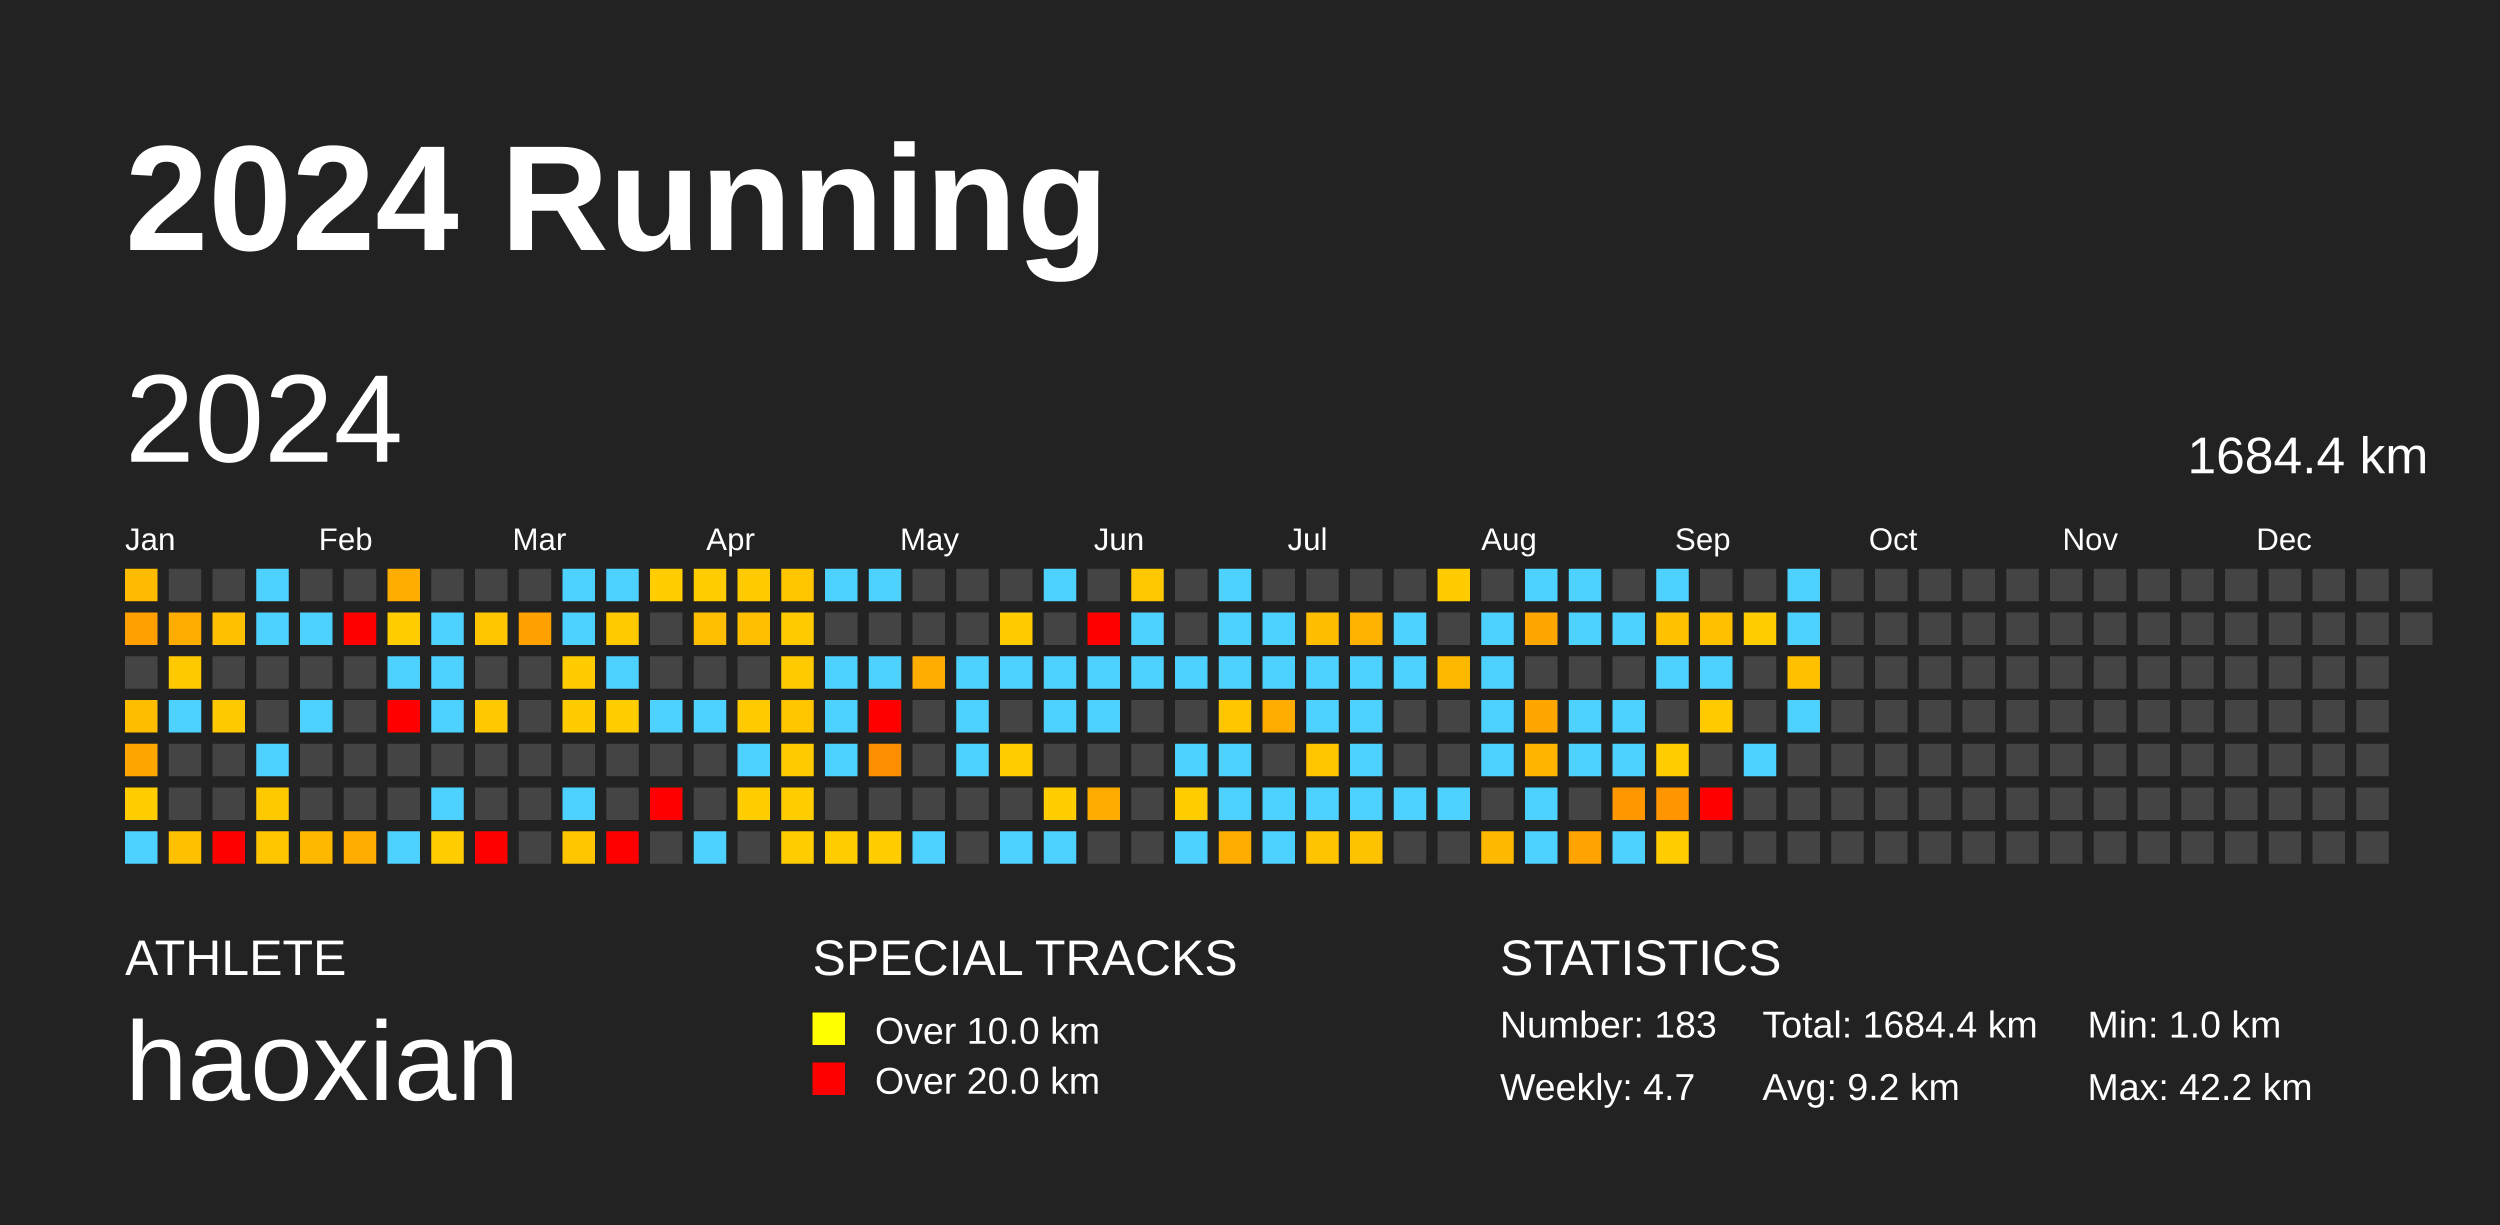
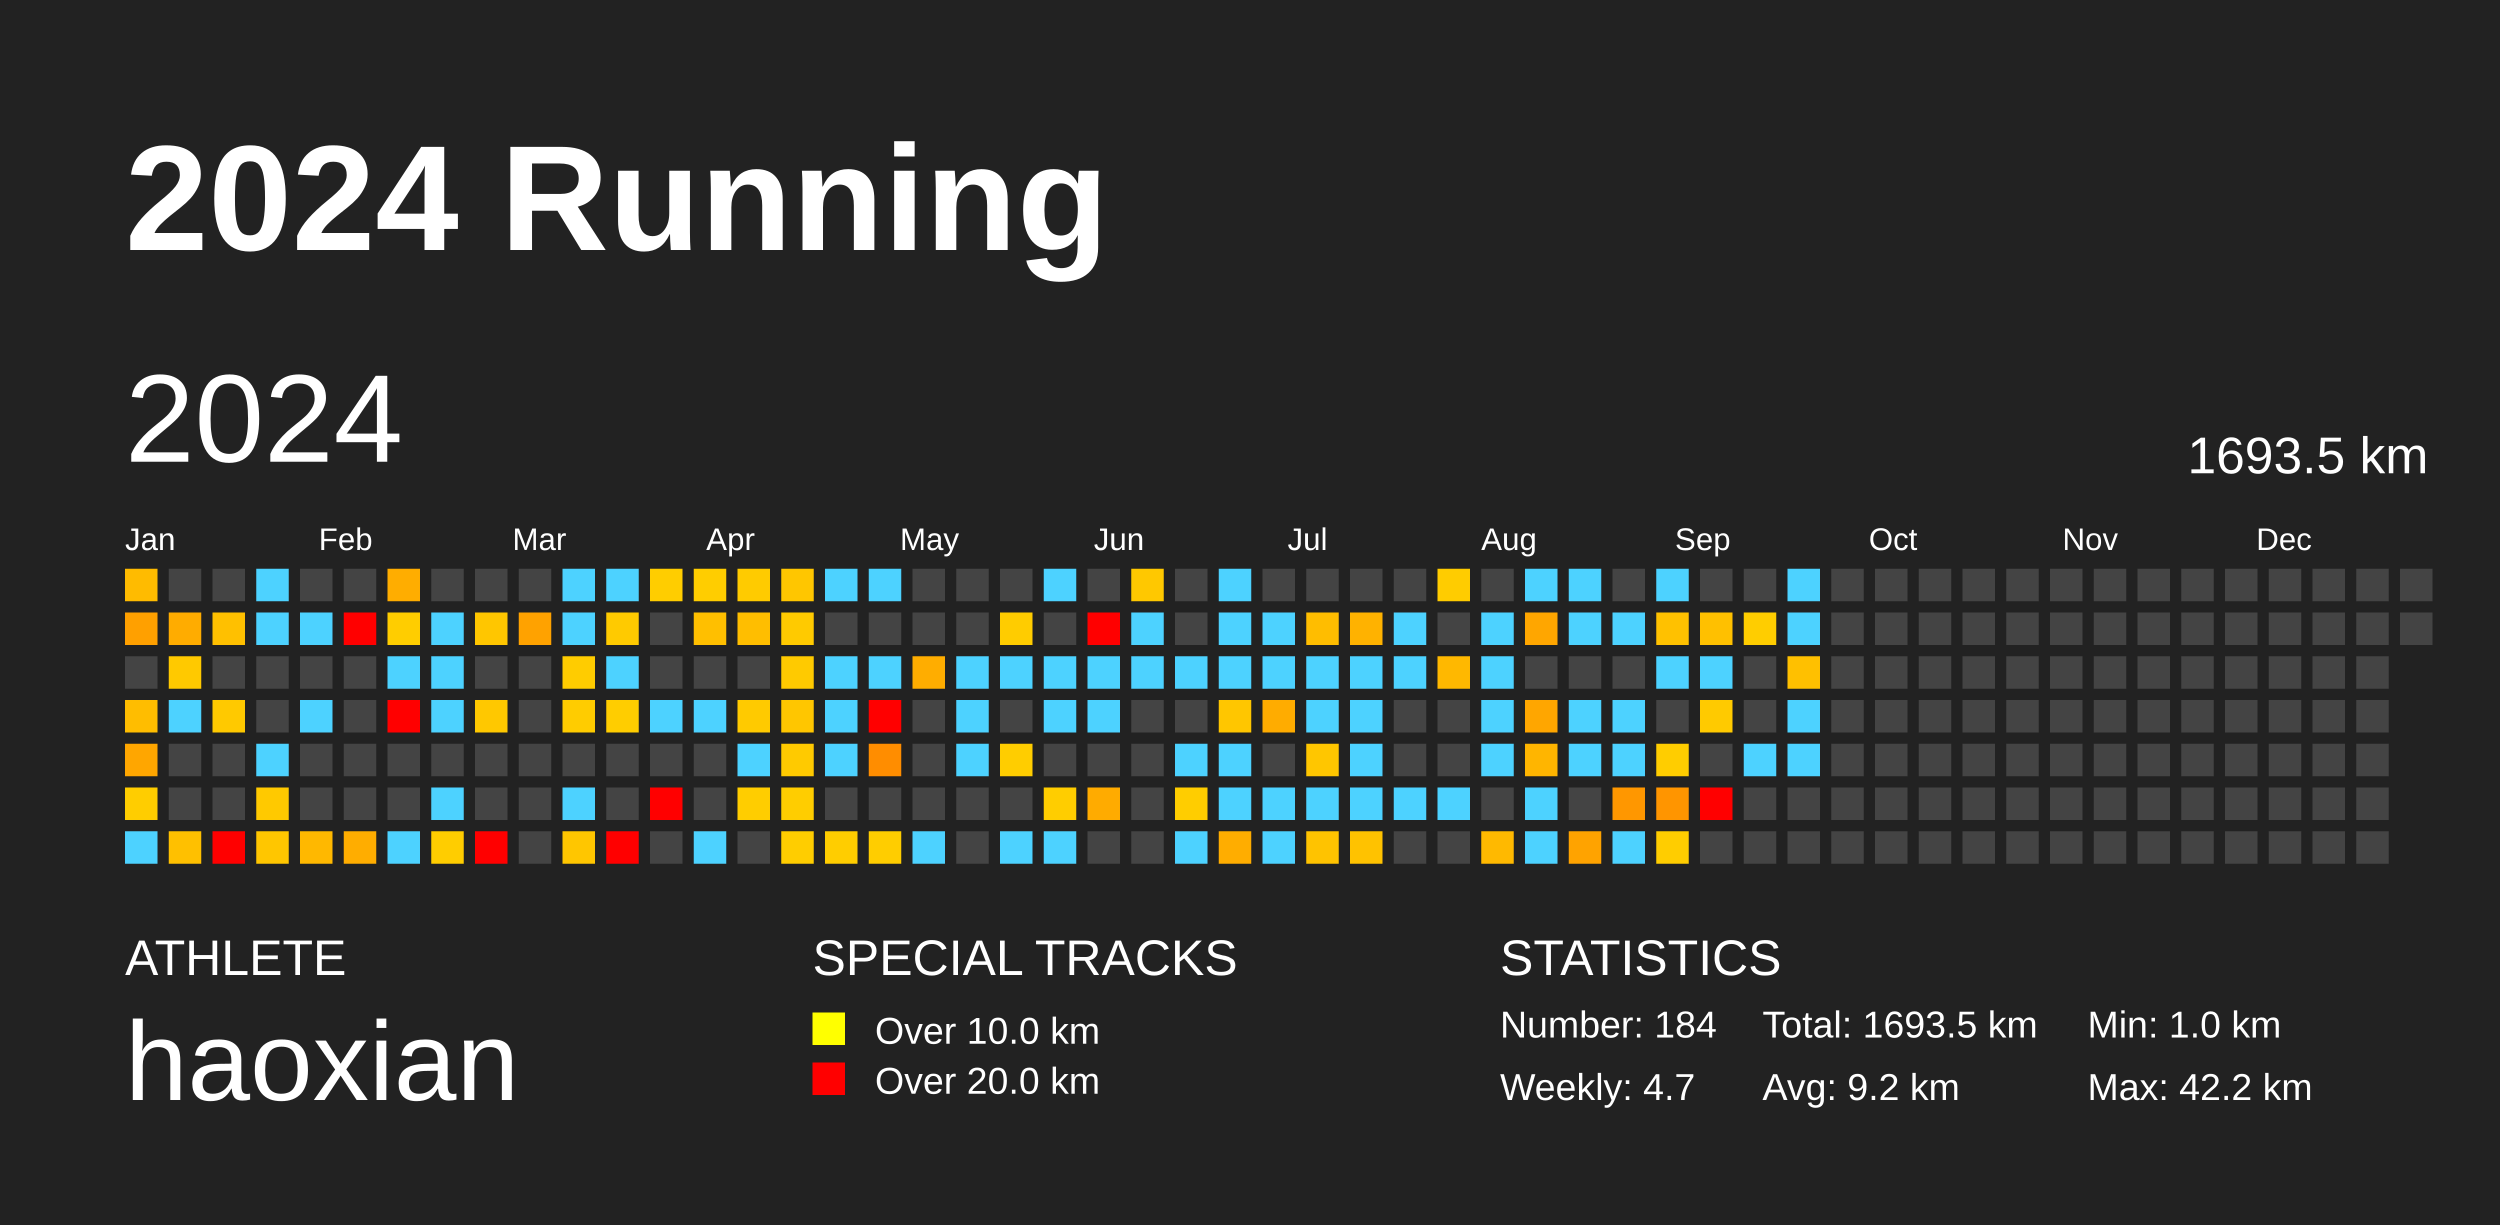
<svg xmlns="http://www.w3.org/2000/svg" baseProfile="full" height="98mm" version="1.1" viewBox="0,0,200,98" width="200mm">
  <defs />
  <rect fill="#222222" height="98" width="200" x="0" y="0" />
  <text fill="#FFFFFF" style="font-size:12px; font-family:Arial; font-weight:bold;" x="10" y="20">2024 Running</text>
  <text fill="#FFFFFF" style="font-size:4px; font-family:Arial" x="10" y="78">ATHLETE</text>
  <text fill="#FFFFFF" style="font-size:9px; font-family:Arial" x="10" y="88">haoxian</text>
  <text fill="#FFFFFF" style="font-size:4px; font-family:Arial" x="65" y="78">SPECIAL TRACKS</text>
  <rect fill="yellow" height="2.6" width="2.6" x="65" y="81" />
  <text fill="#FFFFFF" style="font-size:3px; font-family:Arial" x="70" y="83.5">Over 10.0 km</text>
  <rect fill="red" height="2.6" width="2.6" x="65" y="85" />
  <text fill="#FFFFFF" style="font-size:3px; font-family:Arial" x="70" y="87.5">Over 20.0 km</text>
  <text fill="#FFFFFF" style="font-size:4px; font-family:Arial" x="120" y="78">STATISTICS</text>
-   <text fill="#FFFFFF" style="font-size:3px; font-family:Arial" x="120" y="83">Number: 183</text>
+   <text fill="#FFFFFF" style="font-size:3px; font-family:Arial" x="120" y="83">Number: 184</text>
  <text fill="#FFFFFF" style="font-size:3px; font-family:Arial" x="120" y="88">Weekly: 4.7</text>
-   <text fill="#FFFFFF" style="font-size:3px; font-family:Arial" x="141" y="83">Total: 1684.4 km</text>
+   <text fill="#FFFFFF" style="font-size:3px; font-family:Arial" x="141" y="83">Total: 1693.5 km</text>
  <text fill="#FFFFFF" style="font-size:3px; font-family:Arial" x="141" y="88">Avg: 9.2 km</text>
  <text fill="#FFFFFF" style="font-size:3px; font-family:Arial" x="167" y="83">Min: 1.0 km</text>
  <text fill="#FFFFFF" style="font-size:3px; font-family:Arial" x="167" y="88">Max: 42.2 km</text>
  <text dominant-baseline="hanging" fill="#FFFFFF" style="font-size:10.0px; font-family:Arial;" x="10" y="30">2024</text>
-   <text dominant-baseline="hanging" fill="#FFFFFF" style="font-size:4.125px; font-family:Arial;" x="175" y="35">1684.4 km</text>
+   <text dominant-baseline="hanging" fill="#FFFFFF" style="font-size:4.125px; font-family:Arial;" x="175" y="35">1693.5 km</text>
  <text fill="#FFFFFF" style="font-size:2.5px; font-family:Arial" x="10.0" y="44">Jan</text>
  <text fill="#FFFFFF" style="font-size:2.5px; font-family:Arial" x="25.5" y="44">Feb</text>
  <text fill="#FFFFFF" style="font-size:2.5px; font-family:Arial" x="41.0" y="44">Mar</text>
  <text fill="#FFFFFF" style="font-size:2.5px; font-family:Arial" x="56.5" y="44">Apr</text>
  <text fill="#FFFFFF" style="font-size:2.5px; font-family:Arial" x="72.0" y="44">May</text>
  <text fill="#FFFFFF" style="font-size:2.5px; font-family:Arial" x="87.5" y="44">Jun</text>
  <text fill="#FFFFFF" style="font-size:2.5px; font-family:Arial" x="103.0" y="44">Jul</text>
  <text fill="#FFFFFF" style="font-size:2.5px; font-family:Arial" x="118.5" y="44">Aug</text>
  <text fill="#FFFFFF" style="font-size:2.5px; font-family:Arial" x="134.0" y="44">Sep</text>
  <text fill="#FFFFFF" style="font-size:2.5px; font-family:Arial" x="149.5" y="44">Oct</text>
  <text fill="#FFFFFF" style="font-size:2.5px; font-family:Arial" x="165.0" y="44">Nov</text>
  <text fill="#FFFFFF" style="font-size:2.5px; font-family:Arial" x="180.5" y="44">Dec</text>
  <rect fill="#ffbb00" height="2.6" width="2.6" x="10.0" y="45.5" />
  <rect fill="#ffa000" height="2.6" width="2.6" x="10.0" y="49.0" />
  <rect fill="#444444" height="2.6" width="2.6" x="10.0" y="52.5" />
  <rect fill="#ffbd00" height="2.6" width="2.6" x="10.0" y="56.0" />
  <rect fill="#ffa600" height="2.6" width="2.6" x="10.0" y="59.5" />
  <rect fill="#ffcd00" height="2.6" width="2.6" x="10.0" y="63.0" />
  <rect fill="#4dd2ff" height="2.6" width="2.6" x="10.0" y="66.5" />
  <rect fill="#444444" height="2.6" width="2.6" x="13.5" y="45.5" />
  <rect fill="#ffac00" height="2.6" width="2.6" x="13.5" y="49.0" />
  <rect fill="#ffc900" height="2.6" width="2.6" x="13.5" y="52.5" />
  <rect fill="#4dd2ff" height="2.6" width="2.6" x="13.5" y="56.0" />
  <rect fill="#444444" height="2.6" width="2.6" x="13.5" y="59.5" />
  <rect fill="#444444" height="2.6" width="2.6" x="13.5" y="63.0" />
  <rect fill="#ffc000" height="2.6" width="2.6" x="13.5" y="66.5" />
  <rect fill="#444444" height="2.6" width="2.6" x="17.0" y="45.5" />
  <rect fill="#ffc000" height="2.6" width="2.6" x="17.0" y="49.0" />
  <rect fill="#444444" height="2.6" width="2.6" x="17.0" y="52.5" />
  <rect fill="#ffc900" height="2.6" width="2.6" x="17.0" y="56.0" />
  <rect fill="#444444" height="2.6" width="2.6" x="17.0" y="59.5" />
  <rect fill="#444444" height="2.6" width="2.6" x="17.0" y="63.0" />
  <rect fill="red" height="2.6" width="2.6" x="17.0" y="66.5" />
  <rect fill="#4dd2ff" height="2.6" width="2.6" x="20.5" y="45.5" />
  <rect fill="#4dd2ff" height="2.6" width="2.6" x="20.5" y="49.0" />
  <rect fill="#444444" height="2.6" width="2.6" x="20.5" y="52.5" />
  <rect fill="#444444" height="2.6" width="2.6" x="20.5" y="56.0" />
  <rect fill="#4dd2ff" height="2.6" width="2.6" x="20.5" y="59.5" />
  <rect fill="#ffc900" height="2.6" width="2.6" x="20.5" y="63.0" />
  <rect fill="#ffc600" height="2.6" width="2.6" x="20.5" y="66.5" />
  <rect fill="#444444" height="2.6" width="2.6" x="24.0" y="45.5" />
  <rect fill="#4dd2ff" height="2.6" width="2.6" x="24.0" y="49.0" />
  <rect fill="#444444" height="2.6" width="2.6" x="24.0" y="52.5" />
  <rect fill="#4dd2ff" height="2.6" width="2.6" x="24.0" y="56.0" />
  <rect fill="#444444" height="2.6" width="2.6" x="24.0" y="59.5" />
  <rect fill="#444444" height="2.6" width="2.6" x="24.0" y="63.0" />
  <rect fill="#ffb800" height="2.6" width="2.6" x="24.0" y="66.5" />
  <rect fill="#444444" height="2.6" width="2.6" x="27.5" y="45.5" />
  <rect fill="red" height="2.6" width="2.6" x="27.5" y="49.0" />
  <rect fill="#444444" height="2.6" width="2.6" x="27.5" y="52.5" />
  <rect fill="#444444" height="2.6" width="2.6" x="27.5" y="56.0" />
  <rect fill="#444444" height="2.6" width="2.6" x="27.5" y="59.5" />
  <rect fill="#444444" height="2.6" width="2.6" x="27.5" y="63.0" />
  <rect fill="#ffad00" height="2.6" width="2.6" x="27.5" y="66.5" />
  <rect fill="#ffad00" height="2.6" width="2.6" x="31.0" y="45.5" />
  <rect fill="#ffcd00" height="2.6" width="2.6" x="31.0" y="49.0" />
  <rect fill="#4dd2ff" height="2.6" width="2.6" x="31.0" y="52.5" />
  <rect fill="red" height="2.6" width="2.6" x="31.0" y="56.0" />
  <rect fill="#444444" height="2.6" width="2.6" x="31.0" y="59.5" />
  <rect fill="#444444" height="2.6" width="2.6" x="31.0" y="63.0" />
  <rect fill="#4dd2ff" height="2.6" width="2.6" x="31.0" y="66.5" />
  <rect fill="#444444" height="2.6" width="2.6" x="34.5" y="45.5" />
  <rect fill="#4dd2ff" height="2.6" width="2.6" x="34.5" y="49.0" />
  <rect fill="#4dd2ff" height="2.6" width="2.6" x="34.5" y="52.5" />
  <rect fill="#4dd2ff" height="2.6" width="2.6" x="34.5" y="56.0" />
  <rect fill="#444444" height="2.6" width="2.6" x="34.5" y="59.5" />
  <rect fill="#4dd2ff" height="2.6" width="2.6" x="34.5" y="63.0" />
  <rect fill="#ffcd00" height="2.6" width="2.6" x="34.5" y="66.5" />
  <rect fill="#444444" height="2.6" width="2.6" x="38.0" y="45.5" />
  <rect fill="#ffc600" height="2.6" width="2.6" x="38.0" y="49.0" />
  <rect fill="#444444" height="2.6" width="2.6" x="38.0" y="52.5" />
  <rect fill="#ffc800" height="2.6" width="2.6" x="38.0" y="56.0" />
  <rect fill="#444444" height="2.6" width="2.6" x="38.0" y="59.5" />
  <rect fill="#444444" height="2.6" width="2.6" x="38.0" y="63.0" />
  <rect fill="red" height="2.6" width="2.6" x="38.0" y="66.5" />
  <rect fill="#444444" height="2.6" width="2.6" x="41.5" y="45.5" />
  <rect fill="#ffa200" height="2.6" width="2.6" x="41.5" y="49.0" />
  <rect fill="#444444" height="2.6" width="2.6" x="41.5" y="52.5" />
  <rect fill="#444444" height="2.6" width="2.6" x="41.5" y="56.0" />
  <rect fill="#444444" height="2.6" width="2.6" x="41.5" y="59.5" />
  <rect fill="#444444" height="2.6" width="2.6" x="41.5" y="63.0" />
  <rect fill="#444444" height="2.6" width="2.6" x="41.5" y="66.5" />
  <rect fill="#4dd2ff" height="2.6" width="2.6" x="45.0" y="45.5" />
  <rect fill="#4dd2ff" height="2.6" width="2.6" x="45.0" y="49.0" />
  <rect fill="#ffcc00" height="2.6" width="2.6" x="45.0" y="52.5" />
  <rect fill="#ffcc00" height="2.6" width="2.6" x="45.0" y="56.0" />
  <rect fill="#444444" height="2.6" width="2.6" x="45.0" y="59.5" />
  <rect fill="#4dd2ff" height="2.6" width="2.6" x="45.0" y="63.0" />
  <rect fill="#ffc600" height="2.6" width="2.6" x="45.0" y="66.5" />
  <rect fill="#4dd2ff" height="2.6" width="2.6" x="48.5" y="45.5" />
  <rect fill="#ffca00" height="2.6" width="2.6" x="48.5" y="49.0" />
  <rect fill="#4dd2ff" height="2.6" width="2.6" x="48.5" y="52.5" />
  <rect fill="#ffcd00" height="2.6" width="2.6" x="48.5" y="56.0" />
  <rect fill="#444444" height="2.6" width="2.6" x="48.5" y="59.5" />
  <rect fill="#444444" height="2.6" width="2.6" x="48.5" y="63.0" />
  <rect fill="red" height="2.6" width="2.6" x="48.5" y="66.5" />
  <rect fill="#ffcd00" height="2.6" width="2.6" x="52.0" y="45.5" />
  <rect fill="#444444" height="2.6" width="2.6" x="52.0" y="49.0" />
  <rect fill="#444444" height="2.6" width="2.6" x="52.0" y="52.5" />
  <rect fill="#4dd2ff" height="2.6" width="2.6" x="52.0" y="56.0" />
  <rect fill="#444444" height="2.6" width="2.6" x="52.0" y="59.5" />
  <rect fill="red" height="2.6" width="2.6" x="52.0" y="63.0" />
  <rect fill="#444444" height="2.6" width="2.6" x="52.0" y="66.5" />
  <rect fill="#ffcd00" height="2.6" width="2.6" x="55.5" y="45.5" />
  <rect fill="#ffbf00" height="2.6" width="2.6" x="55.5" y="49.0" />
  <rect fill="#444444" height="2.6" width="2.6" x="55.5" y="52.5" />
  <rect fill="#4dd2ff" height="2.6" width="2.6" x="55.5" y="56.0" />
  <rect fill="#444444" height="2.6" width="2.6" x="55.5" y="59.5" />
  <rect fill="#444444" height="2.6" width="2.6" x="55.5" y="63.0" />
  <rect fill="#4dd2ff" height="2.6" width="2.6" x="55.5" y="66.5" />
  <rect fill="#ffcb00" height="2.6" width="2.6" x="59.0" y="45.5" />
  <rect fill="#ffbe00" height="2.6" width="2.6" x="59.0" y="49.0" />
  <rect fill="#444444" height="2.6" width="2.6" x="59.0" y="52.5" />
  <rect fill="#ffca00" height="2.6" width="2.6" x="59.0" y="56.0" />
  <rect fill="#4dd2ff" height="2.6" width="2.6" x="59.0" y="59.5" />
  <rect fill="#ffcd00" height="2.6" width="2.6" x="59.0" y="63.0" />
  <rect fill="#444444" height="2.6" width="2.6" x="59.0" y="66.5" />
  <rect fill="#ffc600" height="2.6" width="2.6" x="62.5" y="45.5" />
  <rect fill="#ffca00" height="2.6" width="2.6" x="62.5" y="49.0" />
  <rect fill="#ffca00" height="2.6" width="2.6" x="62.5" y="52.5" />
  <rect fill="#ffc600" height="2.6" width="2.6" x="62.5" y="56.0" />
  <rect fill="#ffca00" height="2.6" width="2.6" x="62.5" y="59.5" />
  <rect fill="#ffcd00" height="2.6" width="2.6" x="62.5" y="63.0" />
  <rect fill="#ffcd00" height="2.6" width="2.6" x="62.5" y="66.5" />
  <rect fill="#4dd2ff" height="2.6" width="2.6" x="66.0" y="45.5" />
  <rect fill="#444444" height="2.6" width="2.6" x="66.0" y="49.0" />
  <rect fill="#4dd2ff" height="2.6" width="2.6" x="66.0" y="52.5" />
  <rect fill="#4dd2ff" height="2.6" width="2.6" x="66.0" y="56.0" />
  <rect fill="#4dd2ff" height="2.6" width="2.6" x="66.0" y="59.5" />
  <rect fill="#444444" height="2.6" width="2.6" x="66.0" y="63.0" />
  <rect fill="#ffcd00" height="2.6" width="2.6" x="66.0" y="66.5" />
  <rect fill="#4dd2ff" height="2.6" width="2.6" x="69.5" y="45.5" />
  <rect fill="#444444" height="2.6" width="2.6" x="69.5" y="49.0" />
  <rect fill="#4dd2ff" height="2.6" width="2.6" x="69.5" y="52.5" />
  <rect fill="red" height="2.6" width="2.6" x="69.5" y="56.0" />
  <rect fill="#ff8d00" height="2.6" width="2.6" x="69.5" y="59.5" />
  <rect fill="#444444" height="2.6" width="2.6" x="69.5" y="63.0" />
  <rect fill="#ffcd00" height="2.6" width="2.6" x="69.5" y="66.5" />
  <rect fill="#444444" height="2.6" width="2.6" x="73.0" y="45.5" />
  <rect fill="#444444" height="2.6" width="2.6" x="73.0" y="49.0" />
  <rect fill="#ffad00" height="2.6" width="2.6" x="73.0" y="52.5" />
  <rect fill="#444444" height="2.6" width="2.6" x="73.0" y="56.0" />
  <rect fill="#444444" height="2.6" width="2.6" x="73.0" y="59.5" />
  <rect fill="#444444" height="2.6" width="2.6" x="73.0" y="63.0" />
  <rect fill="#4dd2ff" height="2.6" width="2.6" x="73.0" y="66.5" />
  <rect fill="#444444" height="2.6" width="2.6" x="76.5" y="45.5" />
  <rect fill="#444444" height="2.6" width="2.6" x="76.5" y="49.0" />
  <rect fill="#4dd2ff" height="2.6" width="2.6" x="76.5" y="52.5" />
  <rect fill="#4dd2ff" height="2.6" width="2.6" x="76.5" y="56.0" />
  <rect fill="#4dd2ff" height="2.6" width="2.6" x="76.5" y="59.5" />
  <rect fill="#444444" height="2.6" width="2.6" x="76.5" y="63.0" />
  <rect fill="#444444" height="2.6" width="2.6" x="76.5" y="66.5" />
  <rect fill="#444444" height="2.6" width="2.6" x="80.0" y="45.5" />
  <rect fill="#ffcc00" height="2.6" width="2.6" x="80.0" y="49.0" />
  <rect fill="#4dd2ff" height="2.6" width="2.6" x="80.0" y="52.5" />
  <rect fill="#444444" height="2.6" width="2.6" x="80.0" y="56.0" />
  <rect fill="#ffcd00" height="2.6" width="2.6" x="80.0" y="59.5" />
  <rect fill="#444444" height="2.6" width="2.6" x="80.0" y="63.0" />
  <rect fill="#4dd2ff" height="2.6" width="2.6" x="80.0" y="66.5" />
  <rect fill="#4dd2ff" height="2.6" width="2.6" x="83.5" y="45.5" />
  <rect fill="#444444" height="2.6" width="2.6" x="83.5" y="49.0" />
  <rect fill="#4dd2ff" height="2.6" width="2.6" x="83.5" y="52.5" />
  <rect fill="#4dd2ff" height="2.6" width="2.6" x="83.5" y="56.0" />
  <rect fill="#444444" height="2.6" width="2.6" x="83.5" y="59.5" />
  <rect fill="#ffcd00" height="2.6" width="2.6" x="83.5" y="63.0" />
  <rect fill="#4dd2ff" height="2.6" width="2.6" x="83.5" y="66.5" />
  <rect fill="#444444" height="2.6" width="2.6" x="87.0" y="45.5" />
  <rect fill="red" height="2.6" width="2.6" x="87.0" y="49.0" />
  <rect fill="#4dd2ff" height="2.6" width="2.6" x="87.0" y="52.5" />
  <rect fill="#4dd2ff" height="2.6" width="2.6" x="87.0" y="56.0" />
  <rect fill="#444444" height="2.6" width="2.6" x="87.0" y="59.5" />
  <rect fill="#ffab00" height="2.6" width="2.6" x="87.0" y="63.0" />
  <rect fill="#444444" height="2.6" width="2.6" x="87.0" y="66.5" />
  <rect fill="#ffc800" height="2.6" width="2.6" x="90.5" y="45.5" />
  <rect fill="#4dd2ff" height="2.6" width="2.6" x="90.5" y="49.0" />
  <rect fill="#4dd2ff" height="2.6" width="2.6" x="90.5" y="52.5" />
  <rect fill="#444444" height="2.6" width="2.6" x="90.5" y="56.0" />
  <rect fill="#444444" height="2.6" width="2.6" x="90.5" y="59.5" />
  <rect fill="#444444" height="2.6" width="2.6" x="90.5" y="63.0" />
  <rect fill="#444444" height="2.6" width="2.6" x="90.5" y="66.5" />
  <rect fill="#444444" height="2.6" width="2.6" x="94.0" y="45.5" />
  <rect fill="#444444" height="2.6" width="2.6" x="94.0" y="49.0" />
  <rect fill="#4dd2ff" height="2.6" width="2.6" x="94.0" y="52.5" />
  <rect fill="#444444" height="2.6" width="2.6" x="94.0" y="56.0" />
  <rect fill="#4dd2ff" height="2.6" width="2.6" x="94.0" y="59.5" />
  <rect fill="#ffcd00" height="2.6" width="2.6" x="94.0" y="63.0" />
  <rect fill="#4dd2ff" height="2.6" width="2.6" x="94.0" y="66.5" />
  <rect fill="#4dd2ff" height="2.6" width="2.6" x="97.5" y="45.5" />
  <rect fill="#4dd2ff" height="2.6" width="2.6" x="97.5" y="49.0" />
  <rect fill="#4dd2ff" height="2.6" width="2.6" x="97.5" y="52.5" />
  <rect fill="#ffc600" height="2.6" width="2.6" x="97.5" y="56.0" />
  <rect fill="#4dd2ff" height="2.6" width="2.6" x="97.5" y="59.5" />
  <rect fill="#4dd2ff" height="2.6" width="2.6" x="97.5" y="63.0" />
  <rect fill="#ffad00" height="2.6" width="2.6" x="97.5" y="66.5" />
  <rect fill="#444444" height="2.6" width="2.6" x="101.0" y="45.5" />
  <rect fill="#4dd2ff" height="2.6" width="2.6" x="101.0" y="49.0" />
  <rect fill="#4dd2ff" height="2.6" width="2.6" x="101.0" y="52.5" />
  <rect fill="#ffac00" height="2.6" width="2.6" x="101.0" y="56.0" />
  <rect fill="#444444" height="2.6" width="2.6" x="101.0" y="59.5" />
  <rect fill="#4dd2ff" height="2.6" width="2.6" x="101.0" y="63.0" />
  <rect fill="#4dd2ff" height="2.6" width="2.6" x="101.0" y="66.5" />
  <rect fill="#444444" height="2.6" width="2.6" x="104.5" y="45.5" />
  <rect fill="#ffbd00" height="2.6" width="2.6" x="104.5" y="49.0" />
  <rect fill="#4dd2ff" height="2.6" width="2.6" x="104.5" y="52.5" />
  <rect fill="#4dd2ff" height="2.6" width="2.6" x="104.5" y="56.0" />
  <rect fill="#ffc600" height="2.6" width="2.6" x="104.5" y="59.5" />
  <rect fill="#4dd2ff" height="2.6" width="2.6" x="104.5" y="63.0" />
  <rect fill="#ffc300" height="2.6" width="2.6" x="104.5" y="66.5" />
  <rect fill="#444444" height="2.6" width="2.6" x="108.0" y="45.5" />
  <rect fill="#ffb200" height="2.6" width="2.6" x="108.0" y="49.0" />
  <rect fill="#4dd2ff" height="2.6" width="2.6" x="108.0" y="52.5" />
  <rect fill="#4dd2ff" height="2.6" width="2.6" x="108.0" y="56.0" />
  <rect fill="#4dd2ff" height="2.6" width="2.6" x="108.0" y="59.5" />
  <rect fill="#4dd2ff" height="2.6" width="2.6" x="108.0" y="63.0" />
  <rect fill="#ffc200" height="2.6" width="2.6" x="108.0" y="66.5" />
  <rect fill="#444444" height="2.6" width="2.6" x="111.5" y="45.5" />
  <rect fill="#4dd2ff" height="2.6" width="2.6" x="111.5" y="49.0" />
  <rect fill="#4dd2ff" height="2.6" width="2.6" x="111.5" y="52.5" />
  <rect fill="#444444" height="2.6" width="2.6" x="111.5" y="56.0" />
  <rect fill="#444444" height="2.6" width="2.6" x="111.5" y="59.5" />
  <rect fill="#4dd2ff" height="2.6" width="2.6" x="111.5" y="63.0" />
  <rect fill="#444444" height="2.6" width="2.6" x="111.5" y="66.5" />
  <rect fill="#ffcc00" height="2.6" width="2.6" x="115.0" y="45.5" />
  <rect fill="#444444" height="2.6" width="2.6" x="115.0" y="49.0" />
  <rect fill="#ffb800" height="2.6" width="2.6" x="115.0" y="52.5" />
  <rect fill="#444444" height="2.6" width="2.6" x="115.0" y="56.0" />
  <rect fill="#444444" height="2.6" width="2.6" x="115.0" y="59.5" />
  <rect fill="#4dd2ff" height="2.6" width="2.6" x="115.0" y="63.0" />
  <rect fill="#444444" height="2.6" width="2.6" x="115.0" y="66.5" />
  <rect fill="#444444" height="2.6" width="2.6" x="118.5" y="45.5" />
  <rect fill="#4dd2ff" height="2.6" width="2.6" x="118.5" y="49.0" />
  <rect fill="#4dd2ff" height="2.6" width="2.6" x="118.5" y="52.5" />
  <rect fill="#4dd2ff" height="2.6" width="2.6" x="118.5" y="56.0" />
  <rect fill="#4dd2ff" height="2.6" width="2.6" x="118.5" y="59.5" />
  <rect fill="#444444" height="2.6" width="2.6" x="118.5" y="63.0" />
  <rect fill="#ffb900" height="2.6" width="2.6" x="118.5" y="66.5" />
  <rect fill="#4dd2ff" height="2.6" width="2.6" x="122.0" y="45.5" />
  <rect fill="#ffa600" height="2.6" width="2.6" x="122.0" y="49.0" />
  <rect fill="#444444" height="2.6" width="2.6" x="122.0" y="52.5" />
  <rect fill="#ffa600" height="2.6" width="2.6" x="122.0" y="56.0" />
  <rect fill="#ffb500" height="2.6" width="2.6" x="122.0" y="59.5" />
  <rect fill="#4dd2ff" height="2.6" width="2.6" x="122.0" y="63.0" />
  <rect fill="#4dd2ff" height="2.6" width="2.6" x="122.0" y="66.5" />
  <rect fill="#4dd2ff" height="2.6" width="2.6" x="125.5" y="45.5" />
  <rect fill="#4dd2ff" height="2.6" width="2.6" x="125.5" y="49.0" />
  <rect fill="#444444" height="2.6" width="2.6" x="125.5" y="52.5" />
  <rect fill="#4dd2ff" height="2.6" width="2.6" x="125.5" y="56.0" />
  <rect fill="#4dd2ff" height="2.6" width="2.6" x="125.5" y="59.5" />
  <rect fill="#444444" height="2.6" width="2.6" x="125.5" y="63.0" />
  <rect fill="#ffa300" height="2.6" width="2.6" x="125.5" y="66.5" />
  <rect fill="#444444" height="2.6" width="2.6" x="129.0" y="45.5" />
  <rect fill="#4dd2ff" height="2.6" width="2.6" x="129.0" y="49.0" />
  <rect fill="#444444" height="2.6" width="2.6" x="129.0" y="52.5" />
  <rect fill="#4dd2ff" height="2.6" width="2.6" x="129.0" y="56.0" />
  <rect fill="#4dd2ff" height="2.6" width="2.6" x="129.0" y="59.5" />
  <rect fill="#ff9700" height="2.6" width="2.6" x="129.0" y="63.0" />
  <rect fill="#4dd2ff" height="2.6" width="2.6" x="129.0" y="66.5" />
  <rect fill="#4dd2ff" height="2.6" width="2.6" x="132.5" y="45.5" />
  <rect fill="#ffc100" height="2.6" width="2.6" x="132.5" y="49.0" />
  <rect fill="#4dd2ff" height="2.6" width="2.6" x="132.5" y="52.5" />
  <rect fill="#444444" height="2.6" width="2.6" x="132.5" y="56.0" />
  <rect fill="#ffcd00" height="2.6" width="2.6" x="132.5" y="59.5" />
  <rect fill="#ff9500" height="2.6" width="2.6" x="132.5" y="63.0" />
  <rect fill="#ffcd00" height="2.6" width="2.6" x="132.5" y="66.5" />
  <rect fill="#444444" height="2.6" width="2.6" x="136.0" y="45.5" />
  <rect fill="#ffc000" height="2.6" width="2.6" x="136.0" y="49.0" />
  <rect fill="#4dd2ff" height="2.6" width="2.6" x="136.0" y="52.5" />
  <rect fill="#ffca00" height="2.6" width="2.6" x="136.0" y="56.0" />
  <rect fill="#444444" height="2.6" width="2.6" x="136.0" y="59.5" />
  <rect fill="red" height="2.6" width="2.6" x="136.0" y="63.0" />
  <rect fill="#444444" height="2.6" width="2.6" x="136.0" y="66.5" />
  <rect fill="#444444" height="2.6" width="2.6" x="139.5" y="45.5" />
  <rect fill="#ffcd00" height="2.6" width="2.6" x="139.5" y="49.0" />
  <rect fill="#444444" height="2.6" width="2.6" x="139.5" y="52.5" />
  <rect fill="#444444" height="2.6" width="2.6" x="139.5" y="56.0" />
  <rect fill="#4dd2ff" height="2.6" width="2.6" x="139.5" y="59.5" />
  <rect fill="#444444" height="2.6" width="2.6" x="139.5" y="63.0" />
  <rect fill="#444444" height="2.6" width="2.6" x="139.5" y="66.5" />
  <rect fill="#4dd2ff" height="2.6" width="2.6" x="143.0" y="45.5" />
  <rect fill="#4dd2ff" height="2.6" width="2.6" x="143.0" y="49.0" />
  <rect fill="#ffc000" height="2.6" width="2.6" x="143.0" y="52.5" />
  <rect fill="#4dd2ff" height="2.6" width="2.6" x="143.0" y="56.0" />
-   <rect fill="#444444" height="2.6" width="2.6" x="143.0" y="59.5" />
+   <rect fill="#4dd2ff" height="2.6" width="2.6" x="143.0" y="59.5" />
  <rect fill="#444444" height="2.6" width="2.6" x="143.0" y="63.0" />
  <rect fill="#444444" height="2.6" width="2.6" x="143.0" y="66.5" />
  <rect fill="#444444" height="2.6" width="2.6" x="146.5" y="45.5" />
  <rect fill="#444444" height="2.6" width="2.6" x="146.5" y="49.0" />
  <rect fill="#444444" height="2.6" width="2.6" x="146.5" y="52.5" />
  <rect fill="#444444" height="2.6" width="2.6" x="146.5" y="56.0" />
  <rect fill="#444444" height="2.6" width="2.6" x="146.5" y="59.5" />
  <rect fill="#444444" height="2.6" width="2.6" x="146.5" y="63.0" />
  <rect fill="#444444" height="2.6" width="2.6" x="146.5" y="66.5" />
  <rect fill="#444444" height="2.6" width="2.6" x="150.0" y="45.5" />
  <rect fill="#444444" height="2.6" width="2.6" x="150.0" y="49.0" />
  <rect fill="#444444" height="2.6" width="2.6" x="150.0" y="52.5" />
  <rect fill="#444444" height="2.6" width="2.6" x="150.0" y="56.0" />
  <rect fill="#444444" height="2.6" width="2.6" x="150.0" y="59.5" />
  <rect fill="#444444" height="2.6" width="2.6" x="150.0" y="63.0" />
  <rect fill="#444444" height="2.6" width="2.6" x="150.0" y="66.5" />
  <rect fill="#444444" height="2.6" width="2.6" x="153.5" y="45.5" />
  <rect fill="#444444" height="2.6" width="2.6" x="153.5" y="49.0" />
  <rect fill="#444444" height="2.6" width="2.6" x="153.5" y="52.5" />
  <rect fill="#444444" height="2.6" width="2.6" x="153.5" y="56.0" />
  <rect fill="#444444" height="2.6" width="2.6" x="153.5" y="59.5" />
  <rect fill="#444444" height="2.6" width="2.6" x="153.5" y="63.0" />
  <rect fill="#444444" height="2.6" width="2.6" x="153.5" y="66.5" />
  <rect fill="#444444" height="2.6" width="2.6" x="157.0" y="45.5" />
  <rect fill="#444444" height="2.6" width="2.6" x="157.0" y="49.0" />
  <rect fill="#444444" height="2.6" width="2.6" x="157.0" y="52.5" />
  <rect fill="#444444" height="2.6" width="2.6" x="157.0" y="56.0" />
  <rect fill="#444444" height="2.6" width="2.6" x="157.0" y="59.5" />
  <rect fill="#444444" height="2.6" width="2.6" x="157.0" y="63.0" />
  <rect fill="#444444" height="2.6" width="2.6" x="157.0" y="66.5" />
  <rect fill="#444444" height="2.6" width="2.6" x="160.5" y="45.5" />
  <rect fill="#444444" height="2.6" width="2.6" x="160.5" y="49.0" />
  <rect fill="#444444" height="2.6" width="2.6" x="160.5" y="52.5" />
  <rect fill="#444444" height="2.6" width="2.6" x="160.5" y="56.0" />
  <rect fill="#444444" height="2.6" width="2.6" x="160.5" y="59.5" />
  <rect fill="#444444" height="2.6" width="2.6" x="160.5" y="63.0" />
  <rect fill="#444444" height="2.6" width="2.6" x="160.5" y="66.5" />
  <rect fill="#444444" height="2.6" width="2.6" x="164.0" y="45.5" />
  <rect fill="#444444" height="2.6" width="2.6" x="164.0" y="49.0" />
  <rect fill="#444444" height="2.6" width="2.6" x="164.0" y="52.5" />
  <rect fill="#444444" height="2.6" width="2.6" x="164.0" y="56.0" />
  <rect fill="#444444" height="2.6" width="2.6" x="164.0" y="59.5" />
  <rect fill="#444444" height="2.6" width="2.6" x="164.0" y="63.0" />
  <rect fill="#444444" height="2.6" width="2.6" x="164.0" y="66.5" />
  <rect fill="#444444" height="2.6" width="2.6" x="167.5" y="45.5" />
  <rect fill="#444444" height="2.6" width="2.6" x="167.5" y="49.0" />
  <rect fill="#444444" height="2.6" width="2.6" x="167.5" y="52.5" />
  <rect fill="#444444" height="2.6" width="2.6" x="167.5" y="56.0" />
  <rect fill="#444444" height="2.6" width="2.6" x="167.5" y="59.5" />
  <rect fill="#444444" height="2.6" width="2.6" x="167.5" y="63.0" />
  <rect fill="#444444" height="2.6" width="2.6" x="167.5" y="66.5" />
  <rect fill="#444444" height="2.6" width="2.6" x="171.0" y="45.5" />
  <rect fill="#444444" height="2.6" width="2.6" x="171.0" y="49.0" />
  <rect fill="#444444" height="2.6" width="2.6" x="171.0" y="52.5" />
  <rect fill="#444444" height="2.6" width="2.6" x="171.0" y="56.0" />
  <rect fill="#444444" height="2.6" width="2.6" x="171.0" y="59.5" />
  <rect fill="#444444" height="2.6" width="2.6" x="171.0" y="63.0" />
  <rect fill="#444444" height="2.6" width="2.6" x="171.0" y="66.5" />
  <rect fill="#444444" height="2.6" width="2.6" x="174.5" y="45.5" />
  <rect fill="#444444" height="2.6" width="2.6" x="174.5" y="49.0" />
  <rect fill="#444444" height="2.6" width="2.6" x="174.5" y="52.5" />
  <rect fill="#444444" height="2.6" width="2.6" x="174.5" y="56.0" />
  <rect fill="#444444" height="2.6" width="2.6" x="174.5" y="59.5" />
  <rect fill="#444444" height="2.6" width="2.6" x="174.5" y="63.0" />
  <rect fill="#444444" height="2.6" width="2.6" x="174.5" y="66.5" />
  <rect fill="#444444" height="2.6" width="2.6" x="178.0" y="45.5" />
  <rect fill="#444444" height="2.6" width="2.6" x="178.0" y="49.0" />
  <rect fill="#444444" height="2.6" width="2.6" x="178.0" y="52.5" />
  <rect fill="#444444" height="2.6" width="2.6" x="178.0" y="56.0" />
  <rect fill="#444444" height="2.6" width="2.6" x="178.0" y="59.5" />
  <rect fill="#444444" height="2.6" width="2.6" x="178.0" y="63.0" />
  <rect fill="#444444" height="2.6" width="2.6" x="178.0" y="66.5" />
  <rect fill="#444444" height="2.6" width="2.6" x="181.5" y="45.5" />
  <rect fill="#444444" height="2.6" width="2.6" x="181.5" y="49.0" />
  <rect fill="#444444" height="2.6" width="2.6" x="181.5" y="52.5" />
  <rect fill="#444444" height="2.6" width="2.6" x="181.5" y="56.0" />
  <rect fill="#444444" height="2.6" width="2.6" x="181.5" y="59.5" />
  <rect fill="#444444" height="2.6" width="2.6" x="181.5" y="63.0" />
  <rect fill="#444444" height="2.6" width="2.6" x="181.5" y="66.5" />
  <rect fill="#444444" height="2.6" width="2.6" x="185.0" y="45.5" />
  <rect fill="#444444" height="2.6" width="2.6" x="185.0" y="49.0" />
  <rect fill="#444444" height="2.6" width="2.6" x="185.0" y="52.5" />
  <rect fill="#444444" height="2.6" width="2.6" x="185.0" y="56.0" />
  <rect fill="#444444" height="2.6" width="2.6" x="185.0" y="59.5" />
  <rect fill="#444444" height="2.6" width="2.6" x="185.0" y="63.0" />
  <rect fill="#444444" height="2.6" width="2.6" x="185.0" y="66.5" />
  <rect fill="#444444" height="2.6" width="2.6" x="188.5" y="45.5" />
  <rect fill="#444444" height="2.6" width="2.6" x="188.5" y="49.0" />
  <rect fill="#444444" height="2.6" width="2.6" x="188.5" y="52.5" />
  <rect fill="#444444" height="2.6" width="2.6" x="188.5" y="56.0" />
  <rect fill="#444444" height="2.6" width="2.6" x="188.5" y="59.5" />
  <rect fill="#444444" height="2.6" width="2.6" x="188.5" y="63.0" />
  <rect fill="#444444" height="2.6" width="2.6" x="188.5" y="66.5" />
  <rect fill="#444444" height="2.6" width="2.6" x="192.0" y="45.5" />
  <rect fill="#444444" height="2.6" width="2.6" x="192.0" y="49.0" />
</svg>
